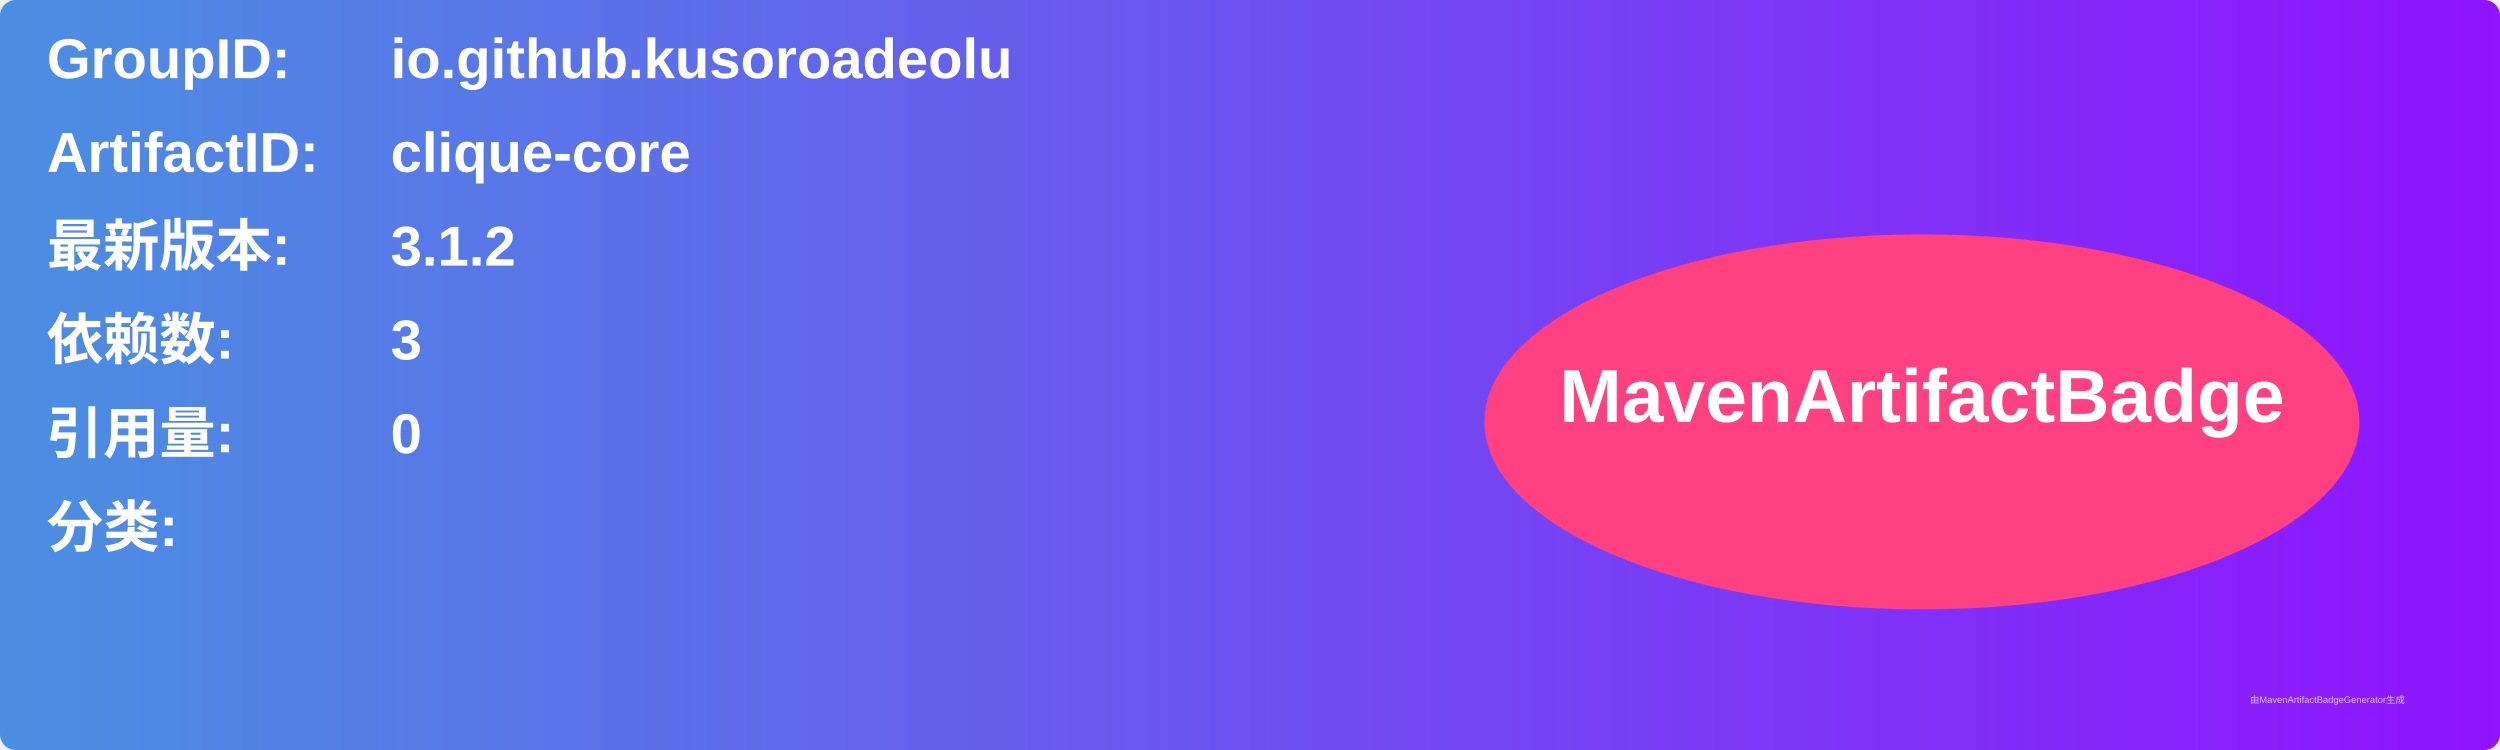
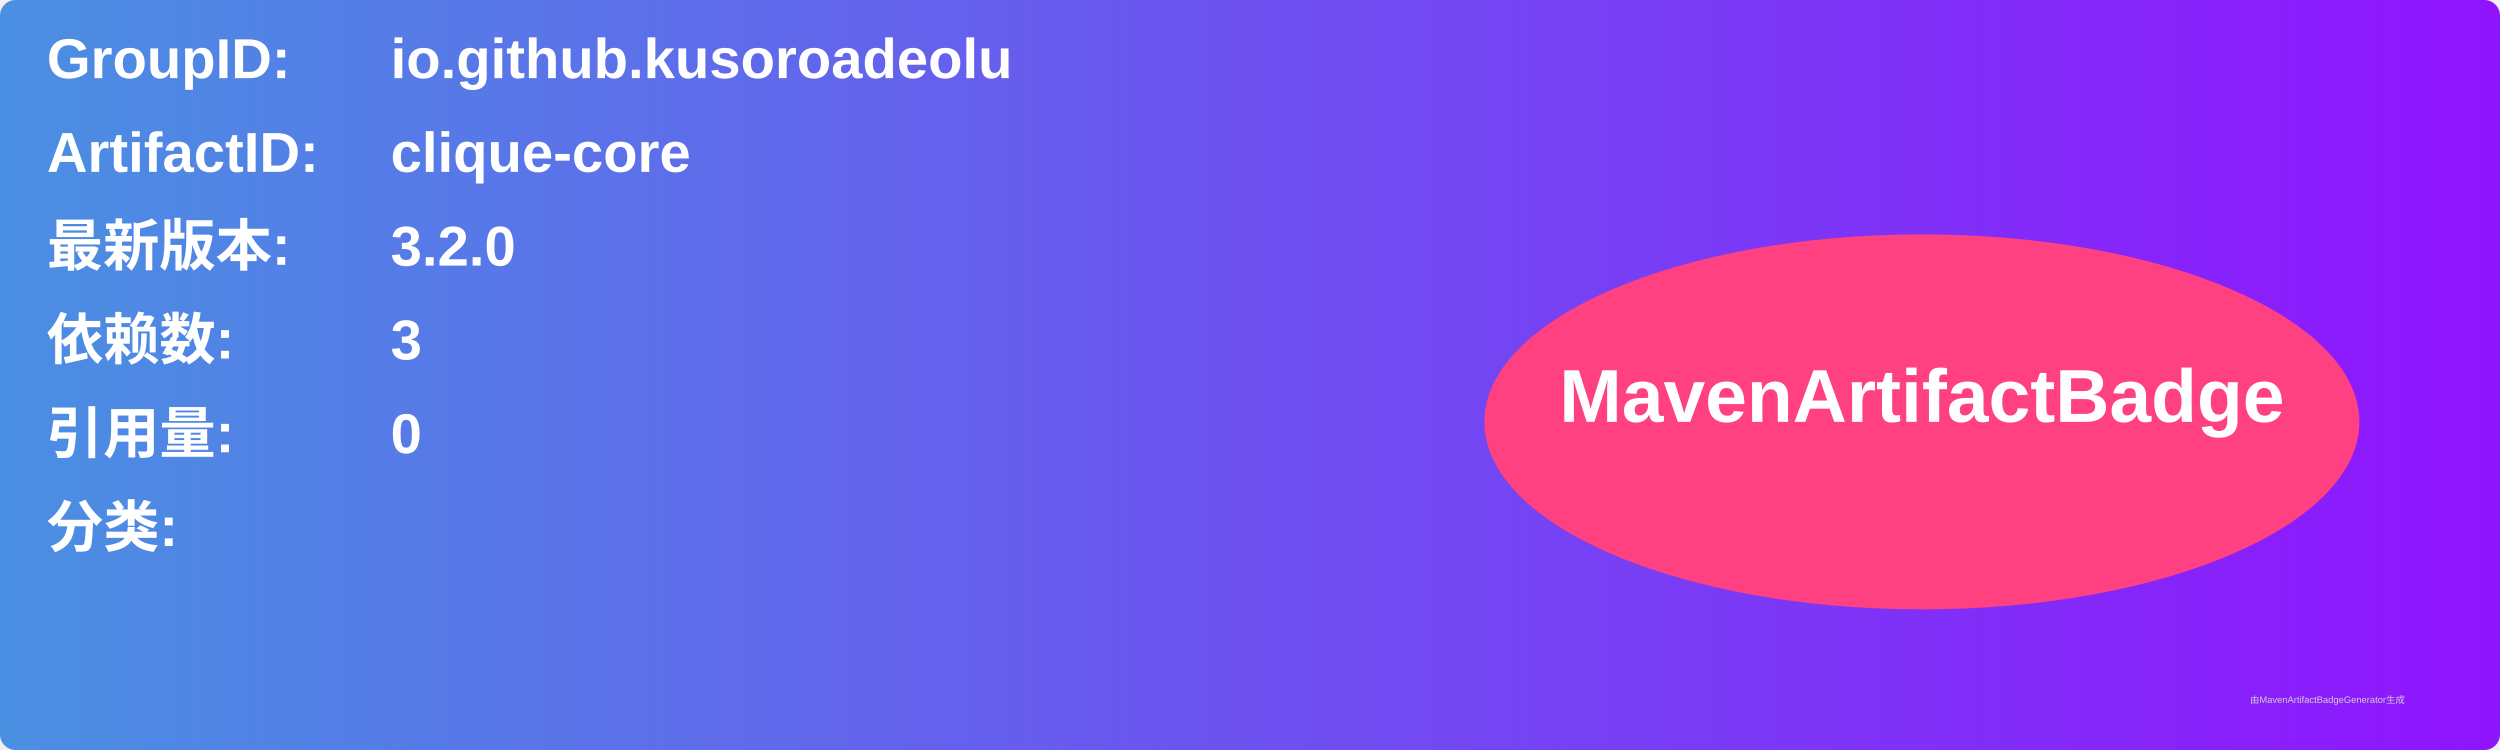
<svg xmlns="http://www.w3.org/2000/svg" width="800" height="240" viewBox="0 0 800 240">
  <linearGradient id="grad" x1="0%" y1="0%" x2="100%" y2="0%">
    <stop offset="0%" stop-color="#4a90e2" />
    <stop offset="100%" stop-color="#9013fe" />
  </linearGradient>
  <rect width="100%" height="100%" rx="5" ry="5" fill="url(#grad)" />
  <g transform="translate(15, 15)">
    <text x="0" y="10" font-family="Arial" font-size="18" fill="white" font-weight="bold" width="260">GroupID:</text>
    <text x="110" y="10" font-family="Arial" font-size="18" fill="white" font-weight="bold" width="460">io.github.kusoroadeolu</text>
    <text x="0" y="40" font-family="Arial" font-size="18" fill="white" font-weight="bold" width="260">ArtifactID:</text>
    <text x="110" y="40" font-family="Arial" font-size="18" fill="white" font-weight="bold" width="460">clique-core</text>
    <text x="0" y="70" font-family="Arial" font-size="18" fill="white" font-weight="bold">最新版本:</text>
    <text x="110" y="70" font-family="Arial" font-size="18" fill="white" font-weight="bold">
-       <tspan font-weight="bold">3.1.2</tspan>
+       <tspan font-weight="bold">3.2.0</tspan>
    </text>
    <text x="0" y="100" font-family="Arial" font-size="18" fill="white" font-weight="bold">依赖数: </text>
    <text x="110" y="100" font-family="Arial" font-size="18" fill="white">
      <tspan font-weight="bold">3</tspan>
    </text>
    <text x="0" y="130" font-family="Arial" font-size="18" fill="white" font-weight="bold">引用量: </text>
    <text x="110" y="130" font-family="Arial" font-size="18" fill="white">
      <tspan font-weight="bold">0</tspan>
    </text>
    <text x="0" y="160" font-family="Arial" font-size="18" fill="white" font-weight="bold">分类:</text>
    <text x="10" y="190" font-family="Arial" font-size="10" fill="white">
      <tspan font-weight="bold" />
    </text>
    <ellipse cx="600" cy="120" rx="140" ry="60" fill="#ff4081" />
    <text x="600" y="120" text-anchor="middle" font-family="Arial" font-size="24" fill="white" font-weight="bold">MavenArtifactBadge</text>
  </g>
  <text x="720" y="225" font-family="Arial" font-size="3" fill="#d0d0d0">由MavenArtifactBadgeGenerator生成</text>
</svg>
